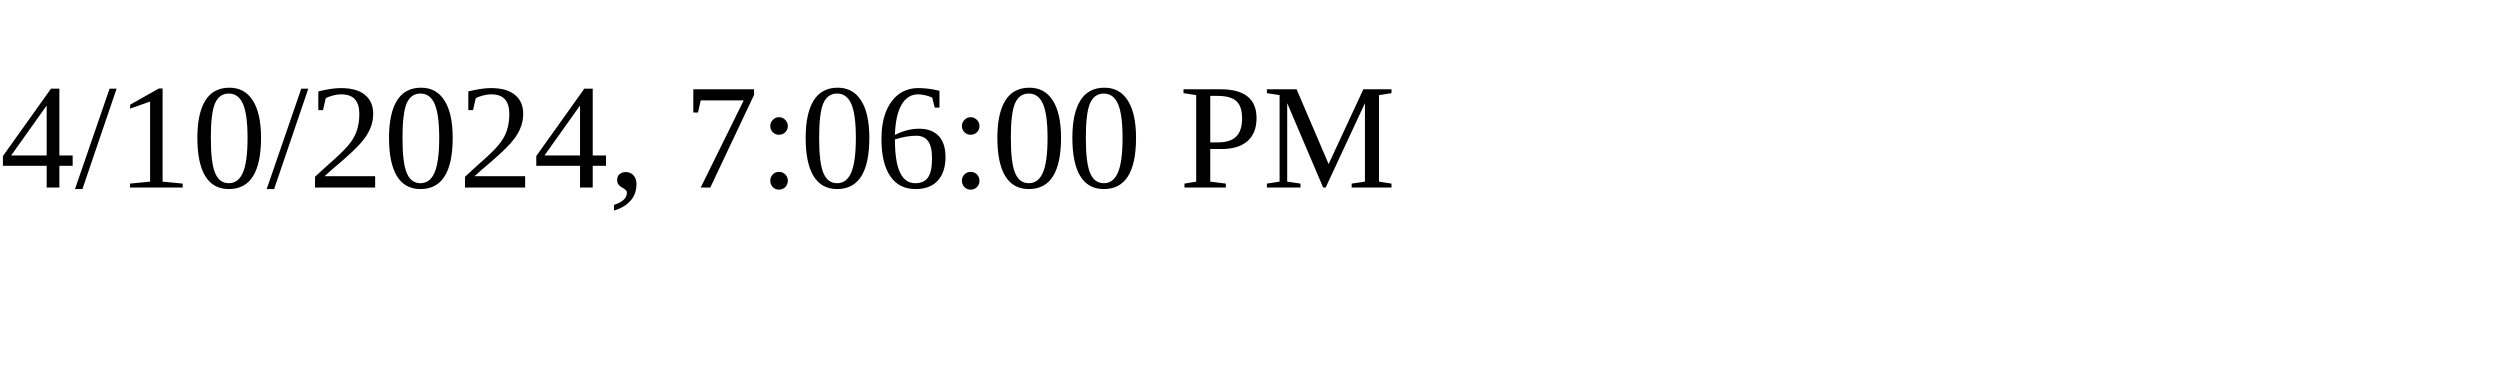
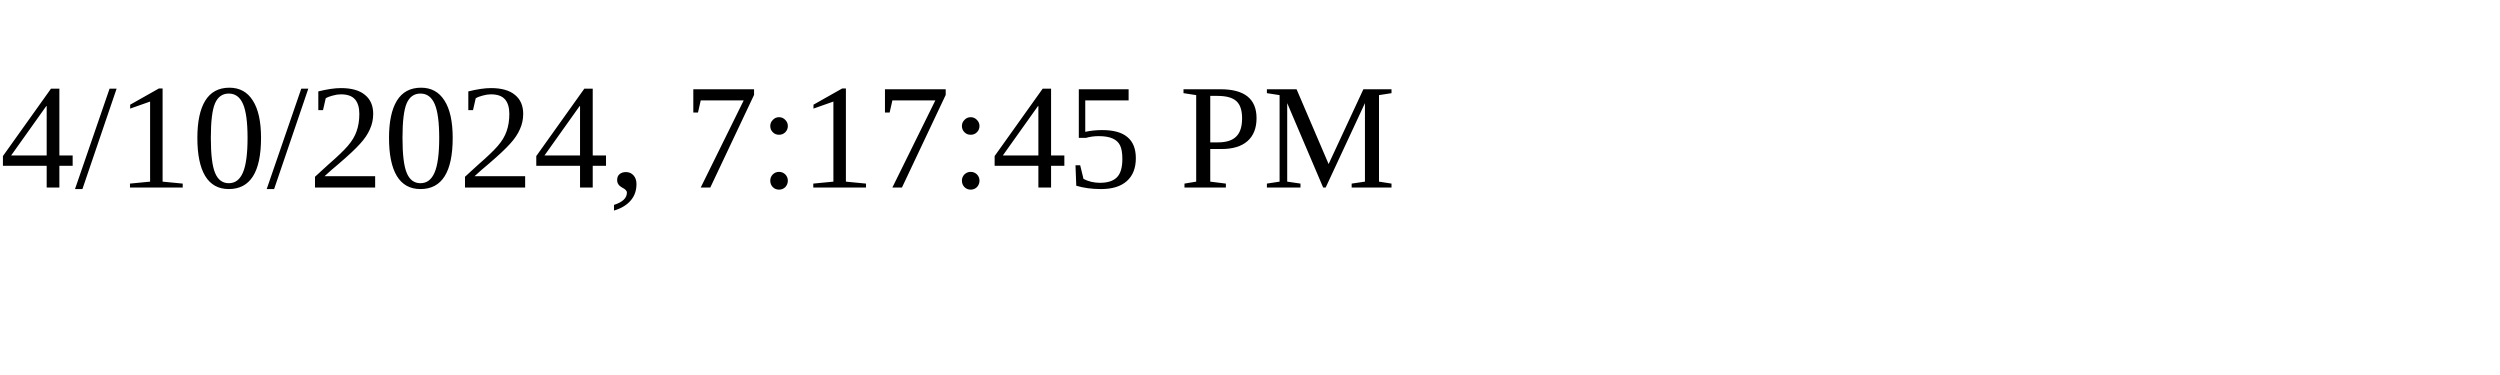
<svg xmlns="http://www.w3.org/2000/svg" height="30" width="200">
-   <text x="0" y="15">4/10/2024, 7:06:00 PM</text>
+   <text x="0" y="15">4/10/2024, 7:17:45 PM</text>
</svg>
